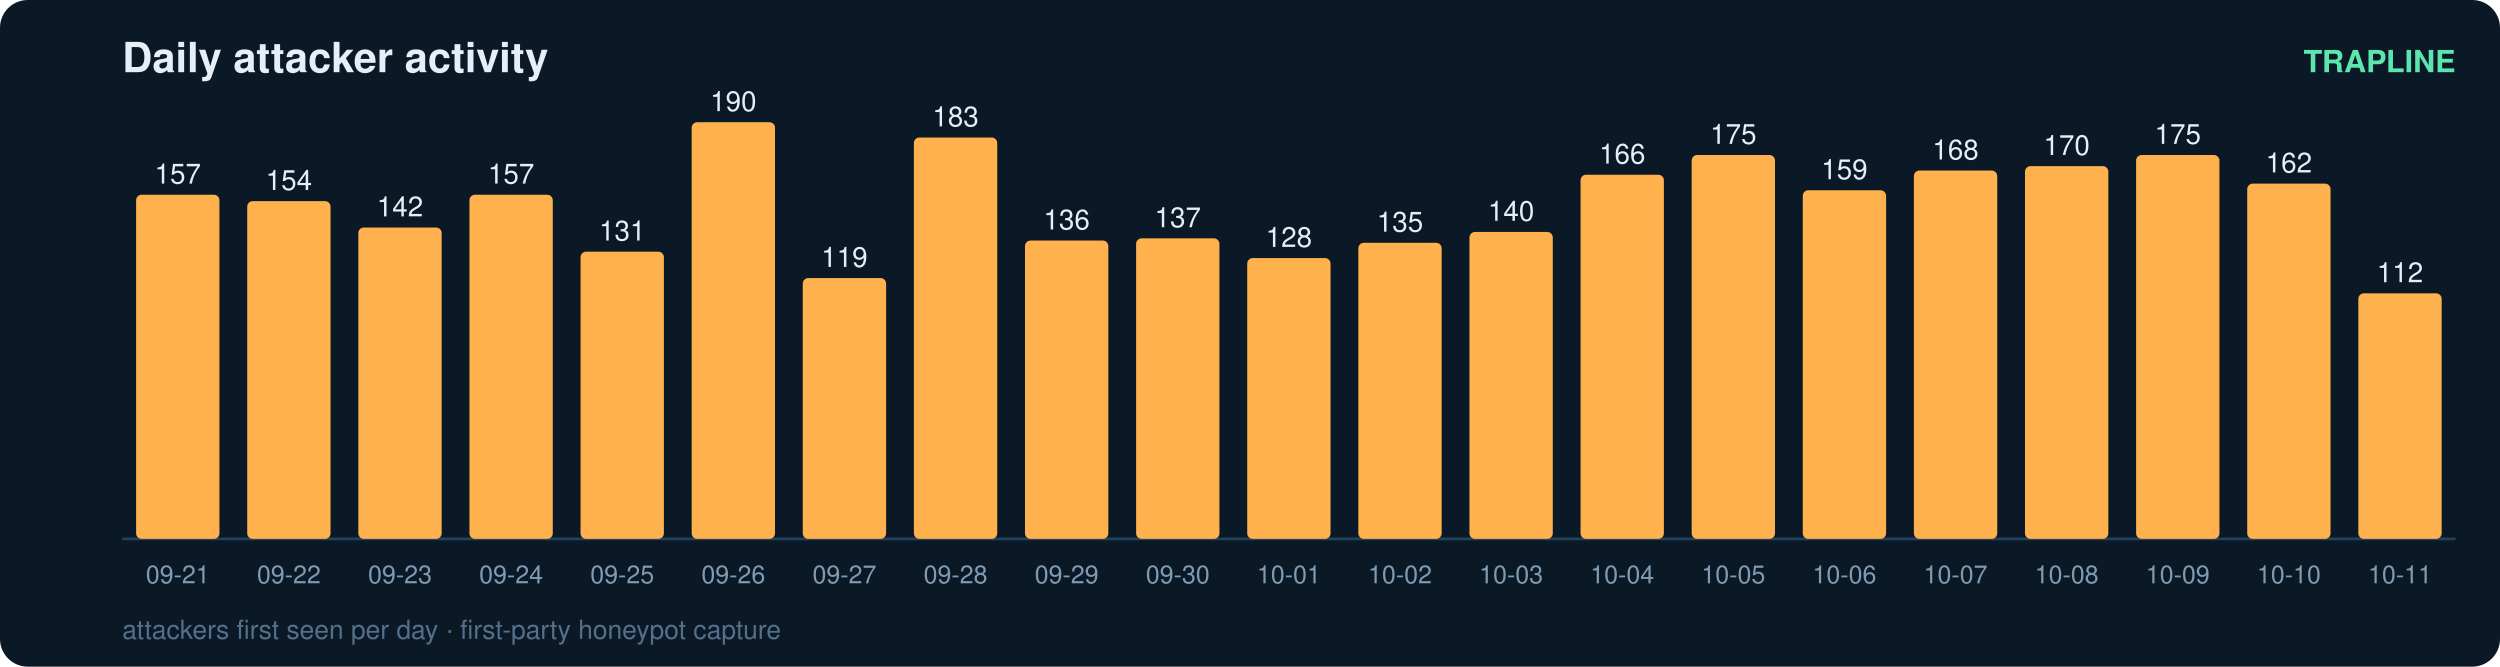
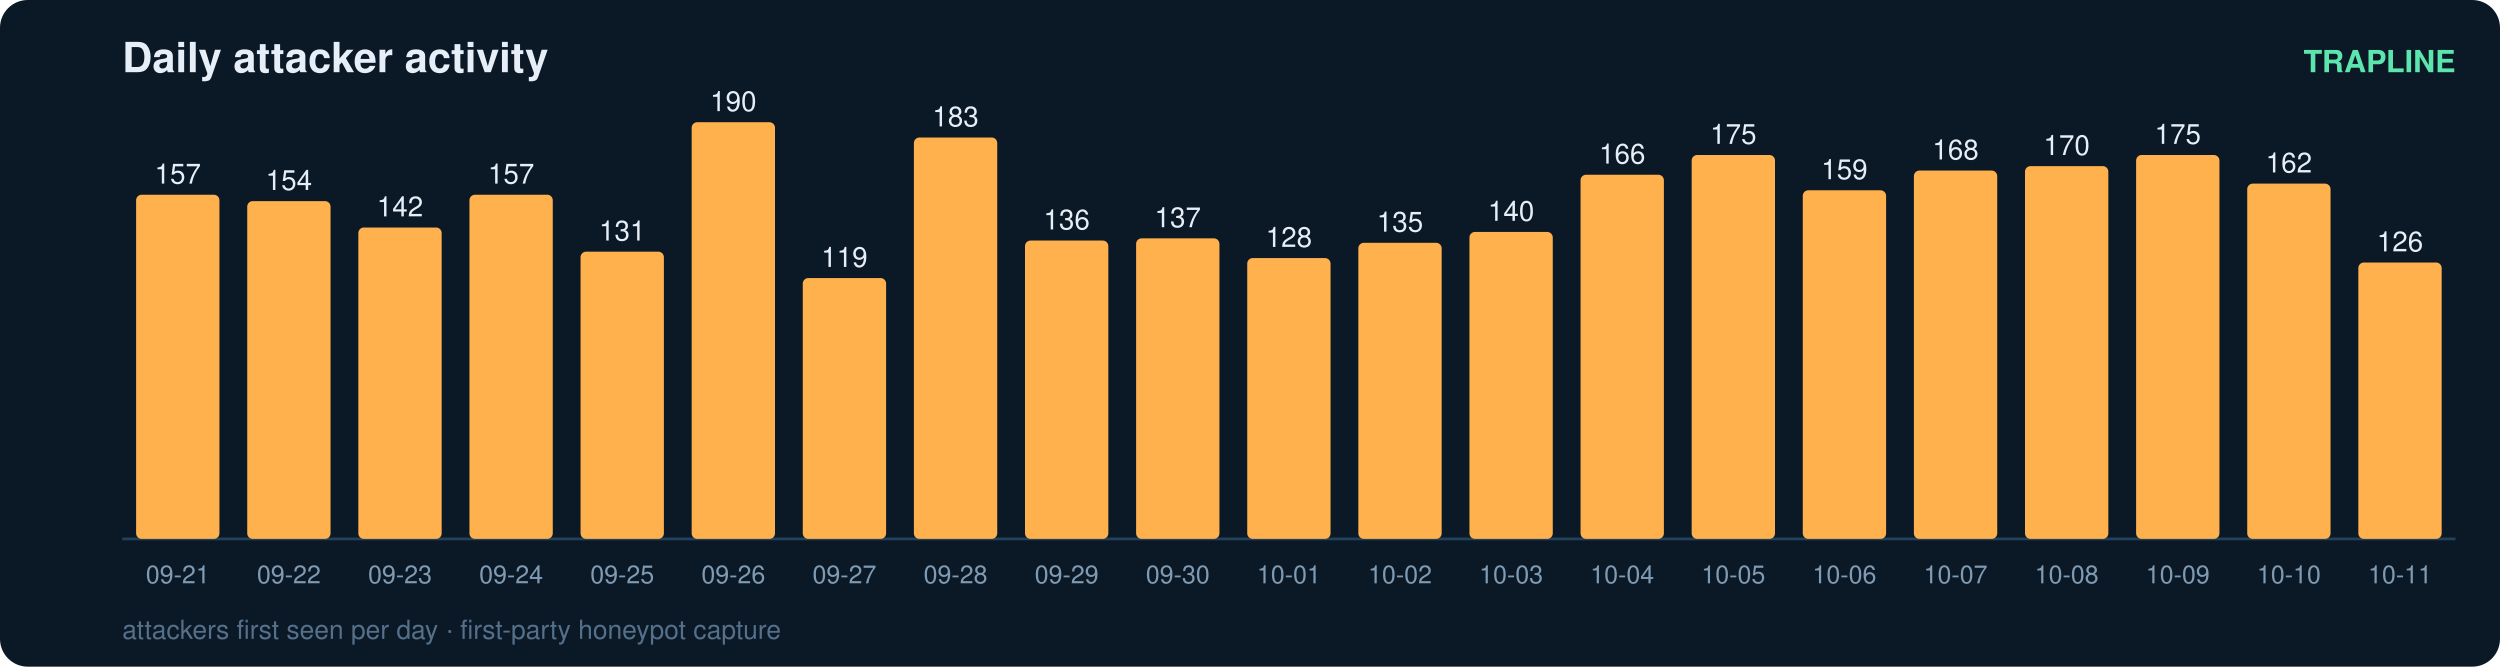
<svg xmlns="http://www.w3.org/2000/svg" width="900" height="240" viewBox="0 0 900 240" font-family="ui-sans-serif,Segoe UI,Helvetica,Arial">
  <rect width="900" height="240" rx="10" fill="#0b1826" />
  <text x="44" y="26" fill="#e6eff7" font-size="15" font-weight="700">Daily attacker activity</text>
  <text x="884" y="26" fill="#5ce6ad" font-size="11" text-anchor="end" font-weight="600">TRAPLINE</text>
  <line x1="44" y1="194" x2="884" y2="194" stroke="#22415a" stroke-width="1" />
  <rect x="49" y="70.1" width="30" height="123.9" rx="2" fill="#ffb14e" />
  <text x="64.0" y="66.1" fill="#e6eff7" font-size="10" text-anchor="middle" font-variant-numeric="tabular-nums">157</text>
  <text x="64.0" y="210.0" fill="#7f9bb3" font-size="9" text-anchor="middle">09-21</text>
  <rect x="89" y="72.4" width="30" height="121.6" rx="2" fill="#ffb14e" />
  <text x="104.0" y="68.4" fill="#e6eff7" font-size="10" text-anchor="middle" font-variant-numeric="tabular-nums">154</text>
  <text x="104.0" y="210.0" fill="#7f9bb3" font-size="9" text-anchor="middle">09-22</text>
  <rect x="129" y="81.9" width="30" height="112.1" rx="2" fill="#ffb14e" />
  <text x="144.0" y="77.9" fill="#e6eff7" font-size="10" text-anchor="middle" font-variant-numeric="tabular-nums">142</text>
  <text x="144.0" y="210.0" fill="#7f9bb3" font-size="9" text-anchor="middle">09-23</text>
  <rect x="169" y="70.1" width="30" height="123.9" rx="2" fill="#ffb14e" />
  <text x="184.0" y="66.1" fill="#e6eff7" font-size="10" text-anchor="middle" font-variant-numeric="tabular-nums">157</text>
  <text x="184.0" y="210.0" fill="#7f9bb3" font-size="9" text-anchor="middle">09-24</text>
  <rect x="209" y="90.6" width="30" height="103.4" rx="2" fill="#ffb14e" />
  <text x="224.0" y="86.6" fill="#e6eff7" font-size="10" text-anchor="middle" font-variant-numeric="tabular-nums">131</text>
  <text x="224.0" y="210.0" fill="#7f9bb3" font-size="9" text-anchor="middle">09-25</text>
  <rect x="249" y="44.0" width="30" height="150.0" rx="2" fill="#ffb14e" />
  <text x="264.0" y="40.0" fill="#e6eff7" font-size="10" text-anchor="middle" font-variant-numeric="tabular-nums">190</text>
  <text x="264.0" y="210.0" fill="#7f9bb3" font-size="9" text-anchor="middle">09-26</text>
  <rect x="289" y="100.1" width="30" height="93.9" rx="2" fill="#ffb14e" />
  <text x="304.0" y="96.1" fill="#e6eff7" font-size="10" text-anchor="middle" font-variant-numeric="tabular-nums">119</text>
  <text x="304.0" y="210.0" fill="#7f9bb3" font-size="9" text-anchor="middle">09-27</text>
  <rect x="329" y="49.5" width="30" height="144.5" rx="2" fill="#ffb14e" />
  <text x="344.0" y="45.5" fill="#e6eff7" font-size="10" text-anchor="middle" font-variant-numeric="tabular-nums">183</text>
  <text x="344.0" y="210.0" fill="#7f9bb3" font-size="9" text-anchor="middle">09-28</text>
  <rect x="369" y="86.6" width="30" height="107.4" rx="2" fill="#ffb14e" />
  <text x="384.0" y="82.6" fill="#e6eff7" font-size="10" text-anchor="middle" font-variant-numeric="tabular-nums">136</text>
  <text x="384.0" y="210.0" fill="#7f9bb3" font-size="9" text-anchor="middle">09-29</text>
  <rect x="409" y="85.8" width="30" height="108.2" rx="2" fill="#ffb14e" />
  <text x="424.0" y="81.8" fill="#e6eff7" font-size="10" text-anchor="middle" font-variant-numeric="tabular-nums">137</text>
  <text x="424.0" y="210.0" fill="#7f9bb3" font-size="9" text-anchor="middle">09-30</text>
  <rect x="449" y="92.9" width="30" height="101.1" rx="2" fill="#ffb14e" />
  <text x="464.0" y="88.9" fill="#e6eff7" font-size="10" text-anchor="middle" font-variant-numeric="tabular-nums">128</text>
  <text x="464.0" y="210.0" fill="#7f9bb3" font-size="9" text-anchor="middle">10-01</text>
  <rect x="489" y="87.4" width="30" height="106.6" rx="2" fill="#ffb14e" />
  <text x="504.0" y="83.4" fill="#e6eff7" font-size="10" text-anchor="middle" font-variant-numeric="tabular-nums">135</text>
  <text x="504.0" y="210.0" fill="#7f9bb3" font-size="9" text-anchor="middle">10-02</text>
  <rect x="529" y="83.5" width="30" height="110.5" rx="2" fill="#ffb14e" />
  <text x="544.0" y="79.5" fill="#e6eff7" font-size="10" text-anchor="middle" font-variant-numeric="tabular-nums">140</text>
  <text x="544.0" y="210.0" fill="#7f9bb3" font-size="9" text-anchor="middle">10-03</text>
  <rect x="569" y="62.9" width="30" height="131.1" rx="2" fill="#ffb14e" />
  <text x="584.0" y="58.9" fill="#e6eff7" font-size="10" text-anchor="middle" font-variant-numeric="tabular-nums">166</text>
  <text x="584.0" y="210.0" fill="#7f9bb3" font-size="9" text-anchor="middle">10-04</text>
  <rect x="609" y="55.8" width="30" height="138.2" rx="2" fill="#ffb14e" />
  <text x="624.0" y="51.8" fill="#e6eff7" font-size="10" text-anchor="middle" font-variant-numeric="tabular-nums">175</text>
  <text x="624.0" y="210.0" fill="#7f9bb3" font-size="9" text-anchor="middle">10-05</text>
  <rect x="649" y="68.5" width="30" height="125.5" rx="2" fill="#ffb14e" />
  <text x="664.0" y="64.5" fill="#e6eff7" font-size="10" text-anchor="middle" font-variant-numeric="tabular-nums">159</text>
  <text x="664.0" y="210.0" fill="#7f9bb3" font-size="9" text-anchor="middle">10-06</text>
  <rect x="689" y="61.4" width="30" height="132.6" rx="2" fill="#ffb14e" />
  <text x="704.0" y="57.4" fill="#e6eff7" font-size="10" text-anchor="middle" font-variant-numeric="tabular-nums">168</text>
  <text x="704.0" y="210.0" fill="#7f9bb3" font-size="9" text-anchor="middle">10-07</text>
  <rect x="729" y="59.8" width="30" height="134.2" rx="2" fill="#ffb14e" />
  <text x="744.0" y="55.8" fill="#e6eff7" font-size="10" text-anchor="middle" font-variant-numeric="tabular-nums">170</text>
  <text x="744.0" y="210.0" fill="#7f9bb3" font-size="9" text-anchor="middle">10-08</text>
  <rect x="769" y="55.8" width="30" height="138.2" rx="2" fill="#ffb14e" />
  <text x="784.0" y="51.8" fill="#e6eff7" font-size="10" text-anchor="middle" font-variant-numeric="tabular-nums">175</text>
  <text x="784.0" y="210.0" fill="#7f9bb3" font-size="9" text-anchor="middle">10-09</text>
  <rect x="809" y="66.1" width="30" height="127.9" rx="2" fill="#ffb14e" />
  <text x="824.0" y="62.1" fill="#e6eff7" font-size="10" text-anchor="middle" font-variant-numeric="tabular-nums">162</text>
  <text x="824.0" y="210.0" fill="#7f9bb3" font-size="9" text-anchor="middle">10-10</text>
-   <rect x="849" y="105.6" width="30" height="88.4" rx="2" fill="#ffb14e" />
-   <text x="864.0" y="101.6" fill="#e6eff7" font-size="10" text-anchor="middle" font-variant-numeric="tabular-nums">112</text>
+   <rect x="849" y="94.5" width="30" height="99.5" rx="2" fill="#ffb14e" />
+   <text x="864.0" y="90.5" fill="#e6eff7" font-size="10" text-anchor="middle" font-variant-numeric="tabular-nums">126</text>
  <text x="864.0" y="210.0" fill="#7f9bb3" font-size="9" text-anchor="middle">10-11</text>
  <text x="44" y="230" fill="#54708a" font-size="9.5">attackers first seen per day · first-party honeypot capture</text>
</svg>
